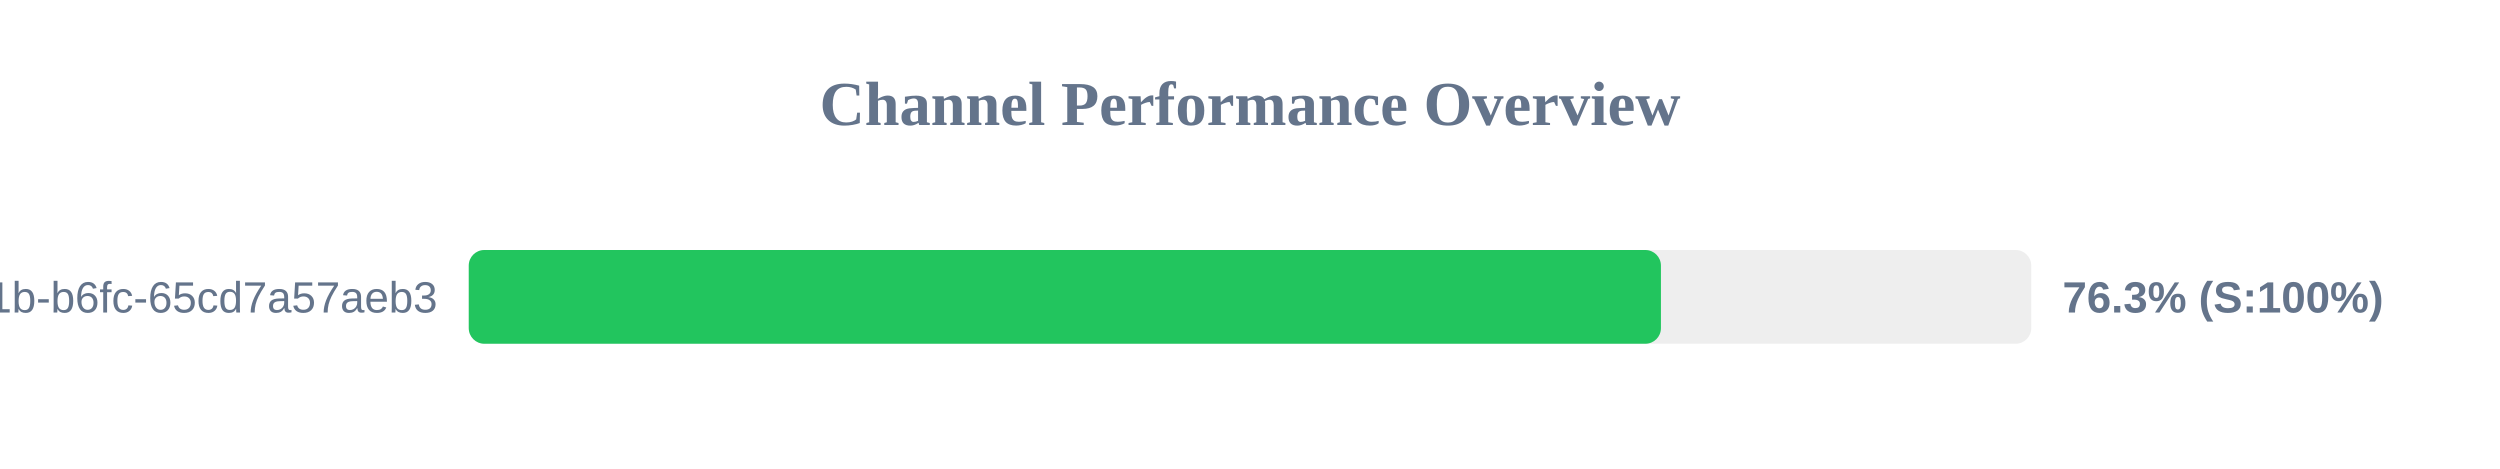
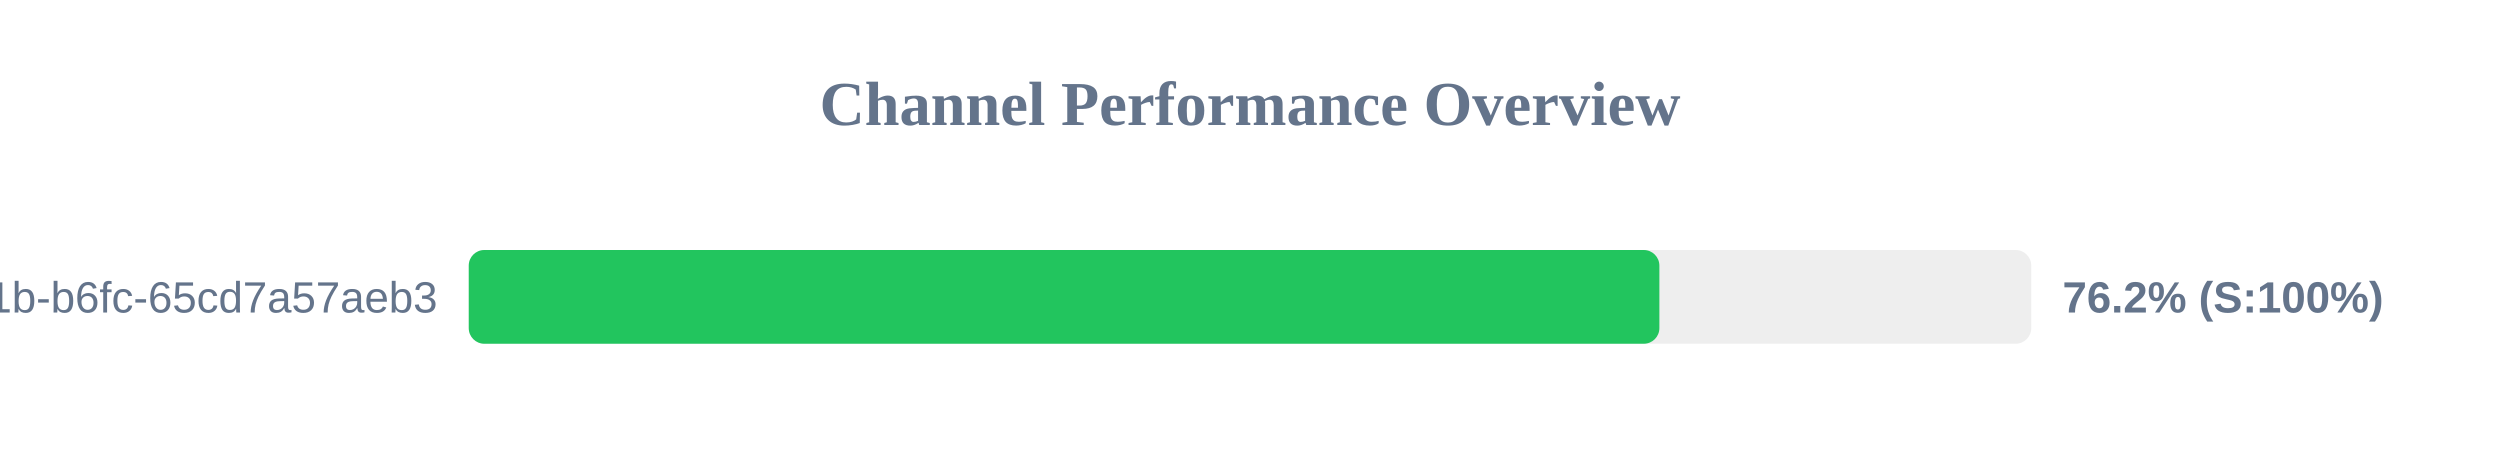
<svg xmlns="http://www.w3.org/2000/svg" width="800" height="150" version="1.1">
  <style>
        .row { font: 14px Arial; fill: #64748b; }
        .score { font: bold 14px Arial; fill: #64748b; }
    </style>
  <text x="400" y="40" text-anchor="middle" font-size="20px" font-weight="bold" fill="#64748b">Channel Performance Overview</text>
  <rect x="150" y="80" width="500" height="30" fill="#eee" rx="5" />
-   <rect x="150" y="80" width="381.5" height="30" fill="#22c55e" rx="5" />
+   <rect x="150" y="80" width="381.0" height="30" fill="#22c55e" rx="5" />
  <text x="140" y="100" text-anchor="end" class="row">?uuid=9c859345-959f-491b-b6fc-65cd7a57aeb3</text>
-   <text x="660" y="100" text-anchor="start" class="score">76.3% (S:100%)</text>
+   <text x="660" y="100" text-anchor="start" class="score">76.2% (S:100%)</text>
</svg>
